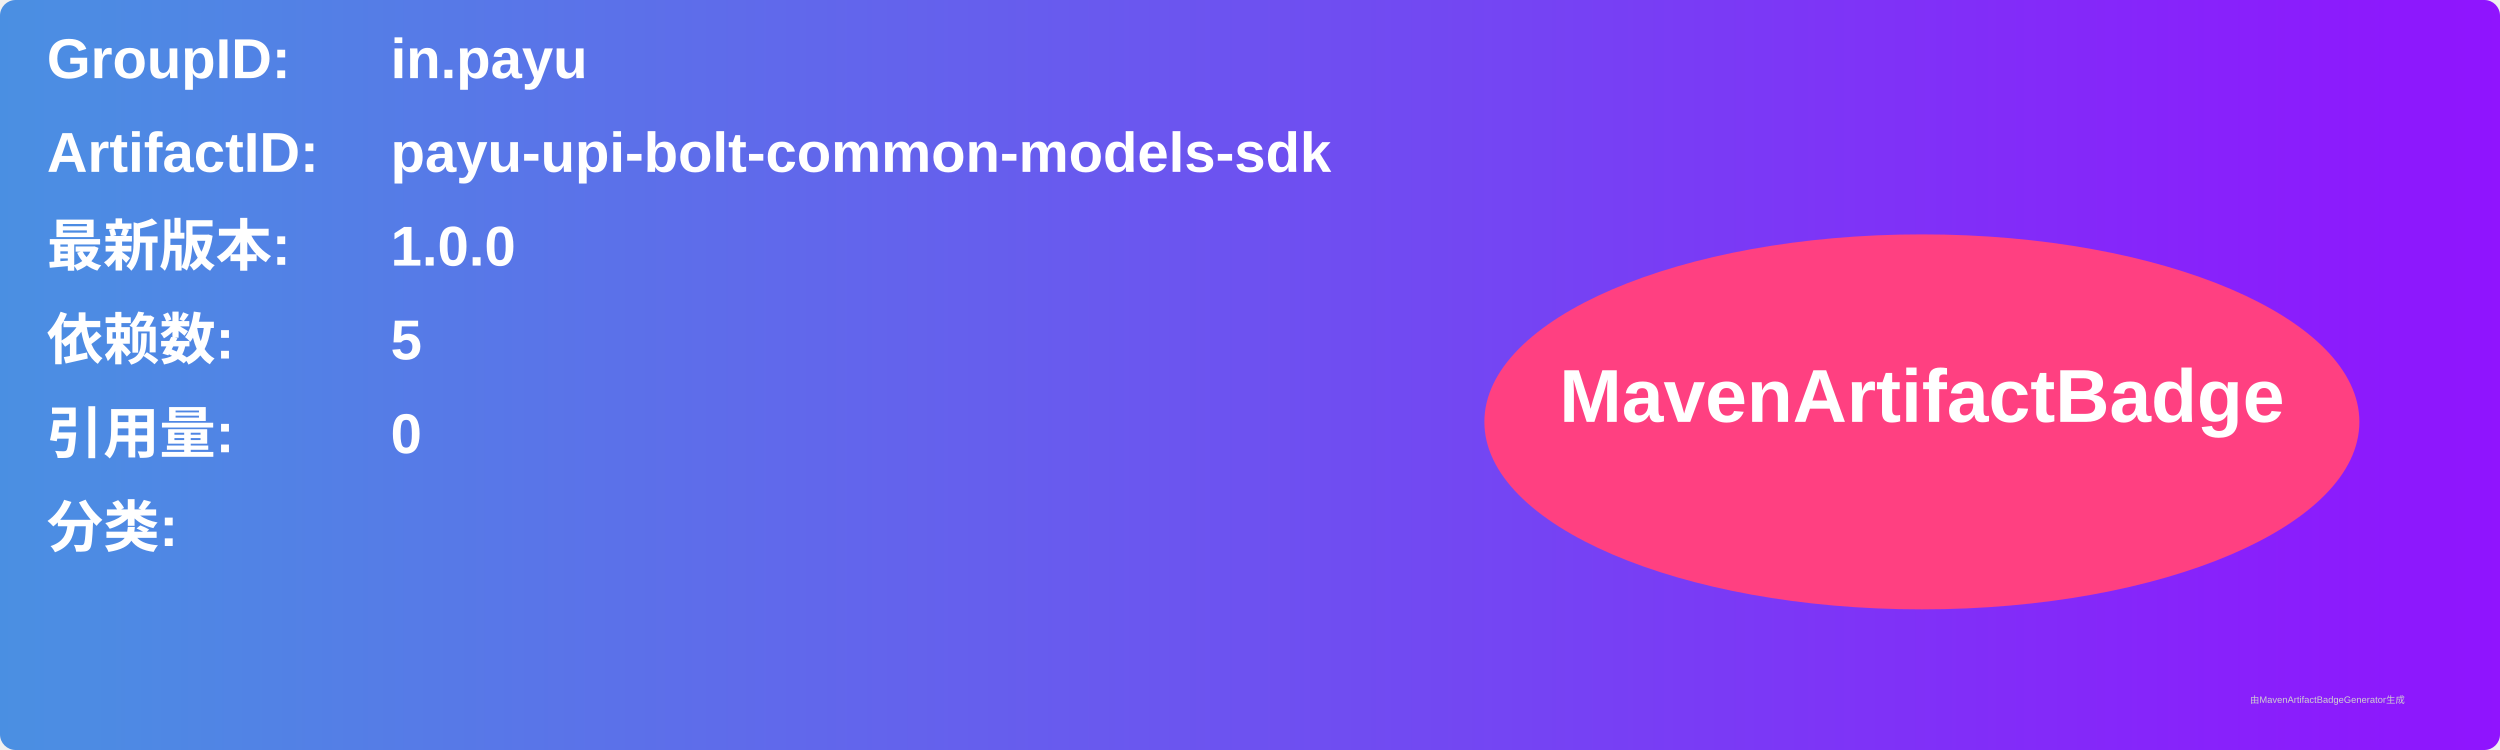
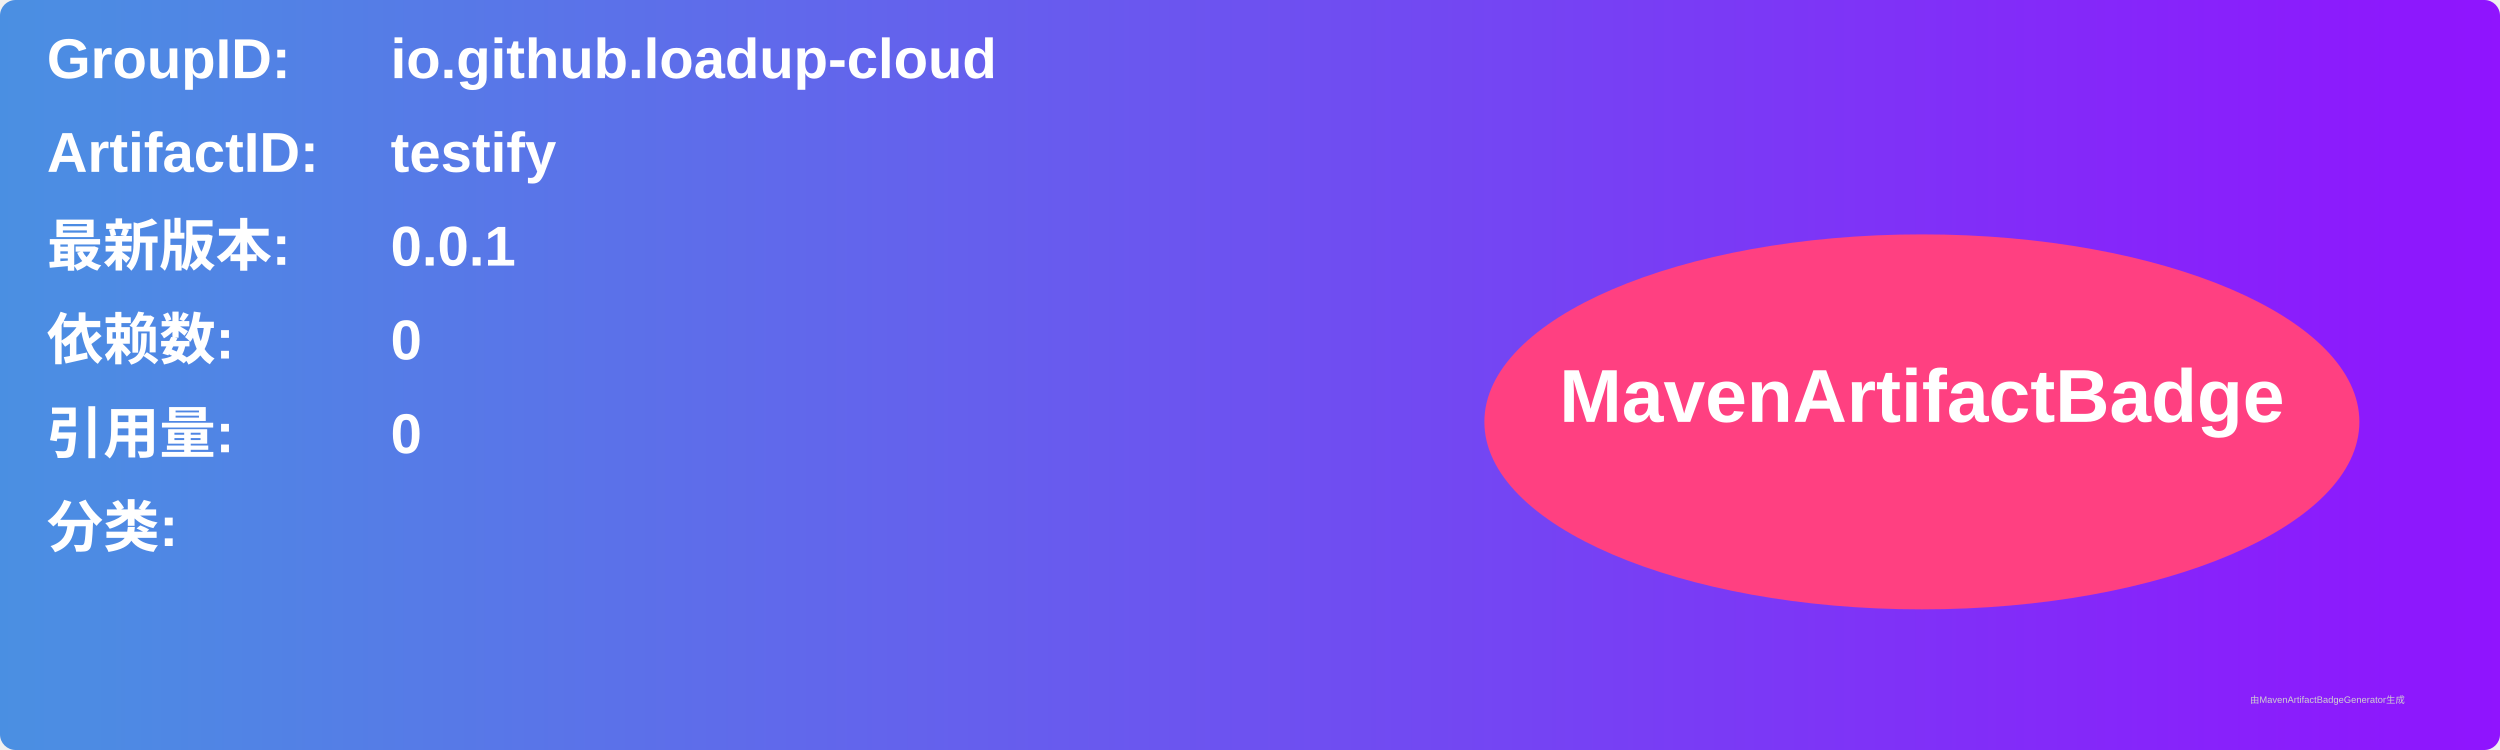
<svg xmlns="http://www.w3.org/2000/svg" width="800" height="240" viewBox="0 0 800 240">
  <linearGradient id="grad" x1="0%" y1="0%" x2="100%" y2="0%">
    <stop offset="0%" stop-color="#4a90e2" />
    <stop offset="100%" stop-color="#9013fe" />
  </linearGradient>
  <rect width="100%" height="100%" rx="5" ry="5" fill="url(#grad)" />
  <g transform="translate(15, 15)">
    <text x="0" y="10" font-family="Arial" font-size="18" fill="white" font-weight="bold" width="260">GroupID:</text>
-     <text x="110" y="10" font-family="Arial" font-size="18" fill="white" font-weight="bold" width="460">in.payu</text>
+     <text x="110" y="10" font-family="Arial" font-size="18" fill="white" font-weight="bold" width="460">io.github.loadup-cloud</text>
    <text x="0" y="40" font-family="Arial" font-size="18" fill="white" font-weight="bold" width="260">ArtifactID:</text>
-     <text x="110" y="40" font-family="Arial" font-size="18" fill="white" font-weight="bold" width="460">payu-upi-bolt-common-models-sdk</text>
+     <text x="110" y="40" font-family="Arial" font-size="18" fill="white" font-weight="bold" width="460">testify</text>
    <text x="0" y="70" font-family="Arial" font-size="18" fill="white" font-weight="bold">最新版本:</text>
    <text x="110" y="70" font-family="Arial" font-size="18" fill="white" font-weight="bold">
-       <tspan font-weight="bold">1.0.0</tspan>
+       <tspan font-weight="bold">0.0.1</tspan>
    </text>
    <text x="0" y="100" font-family="Arial" font-size="18" fill="white" font-weight="bold">依赖数: </text>
    <text x="110" y="100" font-family="Arial" font-size="18" fill="white">
-       <tspan font-weight="bold">5</tspan>
+       <tspan font-weight="bold">0</tspan>
    </text>
    <text x="0" y="130" font-family="Arial" font-size="18" fill="white" font-weight="bold">引用量: </text>
    <text x="110" y="130" font-family="Arial" font-size="18" fill="white">
      <tspan font-weight="bold">0</tspan>
    </text>
    <text x="0" y="160" font-family="Arial" font-size="18" fill="white" font-weight="bold">分类:</text>
    <text x="10" y="190" font-family="Arial" font-size="10" fill="white">
      <tspan font-weight="bold" />
    </text>
    <ellipse cx="600" cy="120" rx="140" ry="60" fill="#ff4081" />
    <text x="600" y="120" text-anchor="middle" font-family="Arial" font-size="24" fill="white" font-weight="bold">MavenArtifactBadge</text>
  </g>
  <text x="720" y="225" font-family="Arial" font-size="3" fill="#d0d0d0">由MavenArtifactBadgeGenerator生成</text>
</svg>
